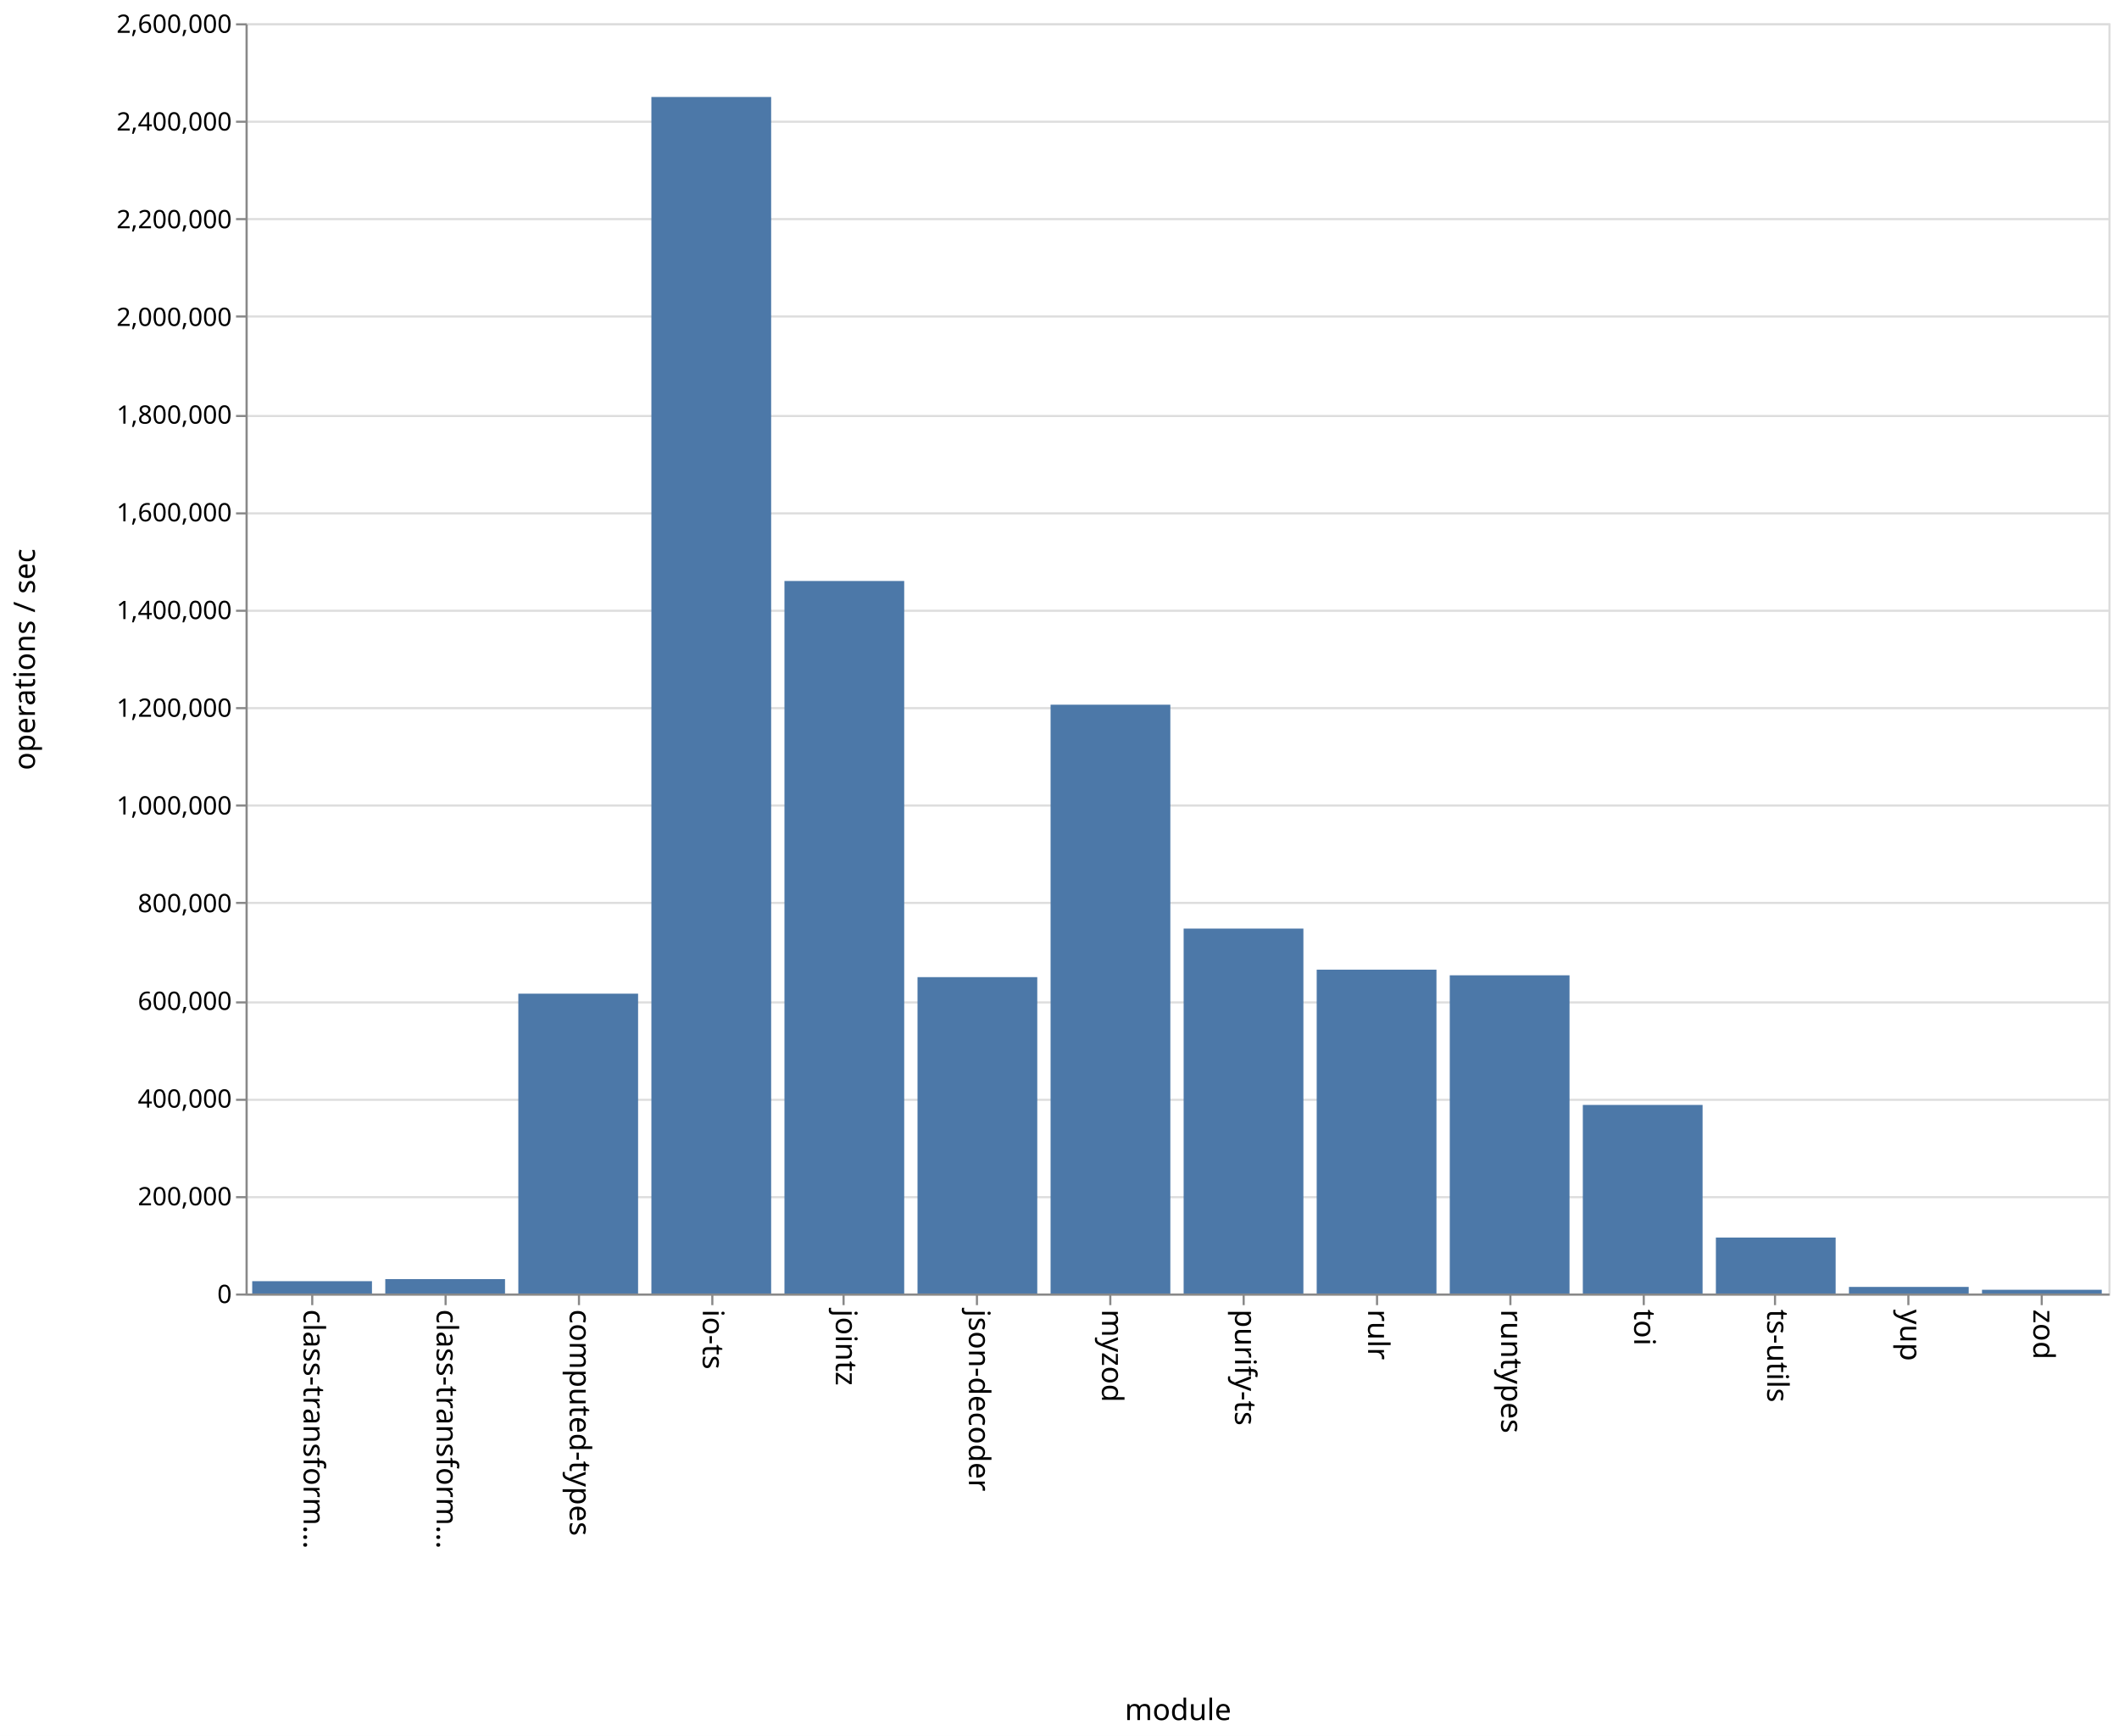
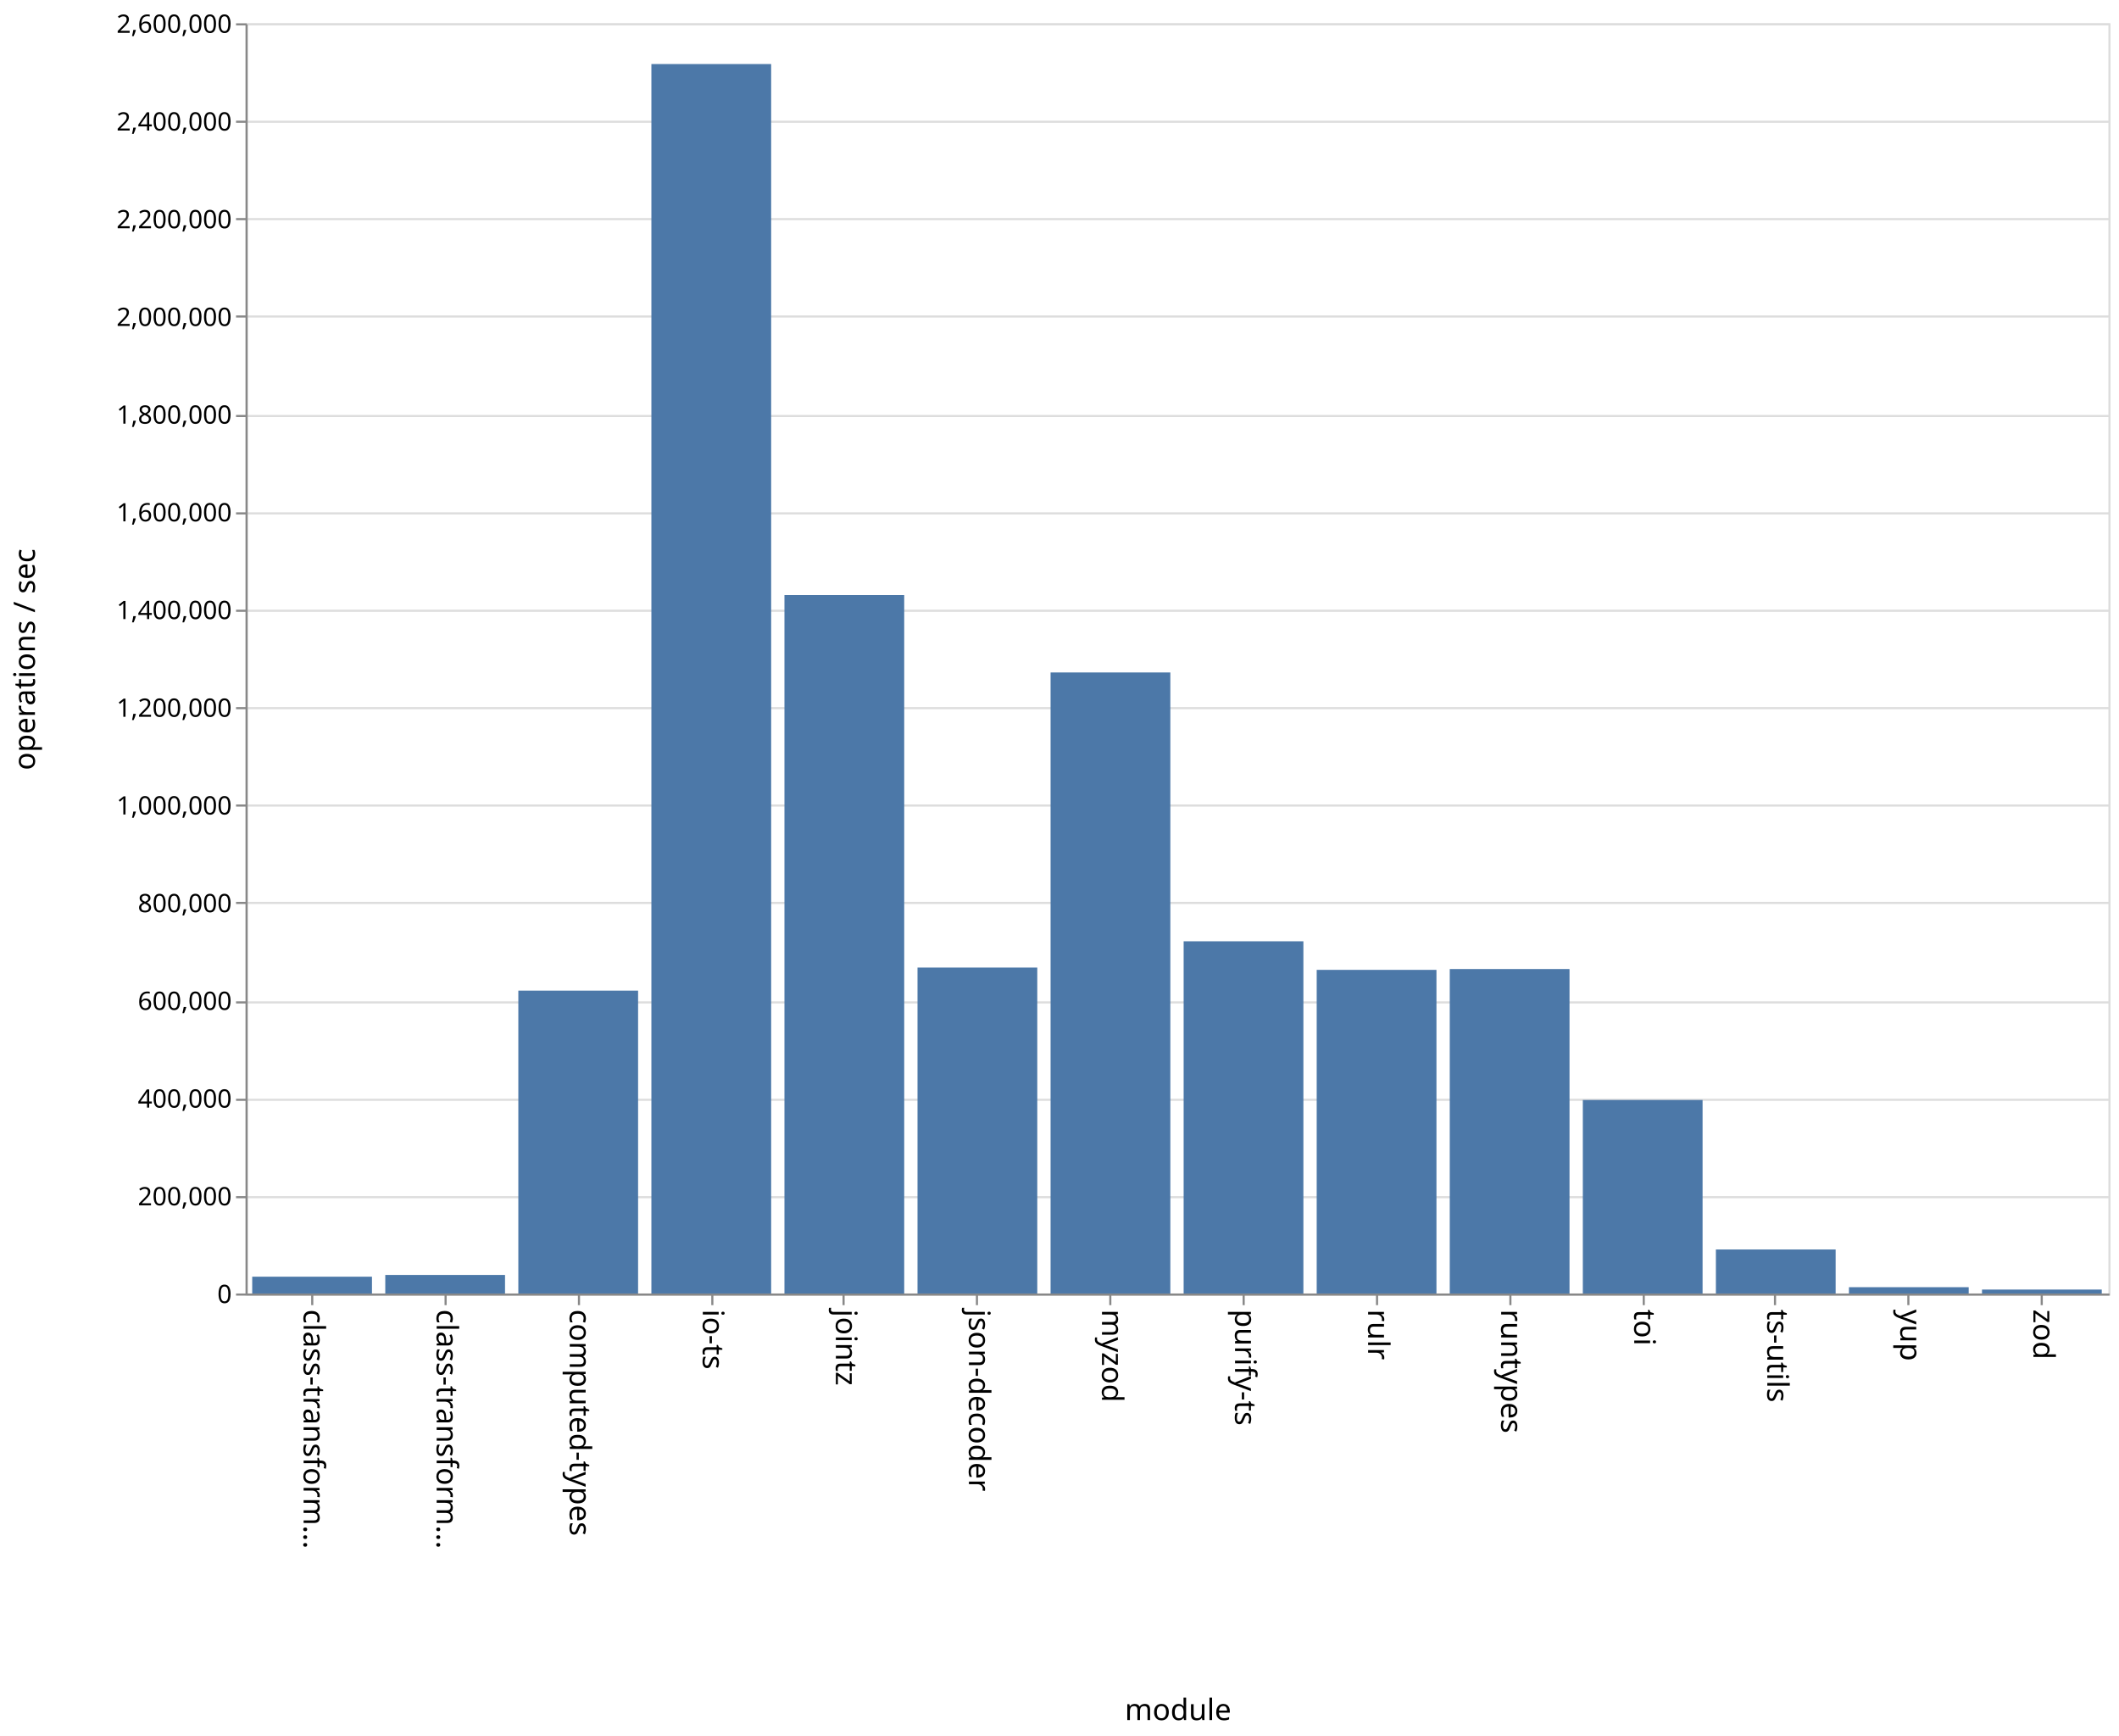
<svg xmlns="http://www.w3.org/2000/svg" class="marks" width="1001" height="820">
  <path fill="#fff" d="M0 0h1001v820H0z" />
  <g class="mark-group role-frame root" aria-roledescription="group mark container" fill="none" stroke-miterlimit="10">
    <path class="background" aria-hidden="true" d="M116.5 11.5h880v600h-880z" stroke="#ddd" />
    <g class="mark-group role-axis" aria-hidden="true">
      <path class="background" aria-hidden="true" d="M116.5 11.5z" pointer-events="none" />
      <g class="mark-rule role-axis-grid" pointer-events="none" stroke="#ddd">
        <path d="M116.5 611.5h880M116.5 565.5h880M116.5 519.5h880M116.5 473.5h880M116.5 426.5h880M116.5 380.5h880M116.5 334.5h880M116.5 288.5h880M116.5 242.5h880M116.5 196.5h880M116.5 149.5h880M116.5 103.5h880M116.5 57.5h880M116.5 11.5h880" />
      </g>
    </g>
    <g class="mark-group role-axis" aria-roledescription="axis" aria-label="X-axis titled 'module' for a discrete scale with 14 values: class-transformer-validator-async, class-transformer-validator-sync, computed-types, io-ts, jointz, ending with zod">
      <path class="background" aria-hidden="true" d="M116.5 611.5z" pointer-events="none" />
      <g class="mark-rule role-axis-tick" pointer-events="none" stroke="#888">
        <path d="M147.5 611.5v5M210.5 611.5v5M273.5 611.5v5M336.5 611.5v5M398.5 611.5v5M461.5 611.5v5M524.5 611.5v5M587.5 611.5v5M650.5 611.5v5M713.5 611.5v5M776.5 611.5v5M838.5 611.5v5M901.5 611.5v5M964.5 611.5v5" />
      </g>
      <g class="mark-text role-axis-label" pointer-events="none" font-family="sans-serif" font-size="14" fill="#000">
        <text transform="rotate(90 -237.536 380.964)">
                    class-transform…
                </text>
        <text transform="rotate(90 -206.107 412.393)">
                    class-transform…
                </text>
        <text transform="rotate(90 -174.679 443.821)">
                    computed-types
                </text>
        <text transform="rotate(90 -143.25 475.25)">
                    io-ts
                </text>
        <text transform="rotate(90 -111.821 506.679)">
                    jointz
                </text>
        <text transform="rotate(90 -80.393 538.107)">
                    json-decoder
                </text>
        <text transform="rotate(90 -48.964 569.536)">
                    myzod
                </text>
        <text transform="rotate(90 -17.536 600.964)">
                    purify-ts
                </text>
        <text transform="rotate(90 13.893 632.393)">
                    rulr
                </text>
        <text transform="rotate(90 45.321 663.821)">
                    runtypes
                </text>
        <text transform="rotate(90 76.75 695.25)">
                    toi
                </text>
        <text transform="rotate(90 108.179 726.679)">
                    ts-utils
                </text>
        <text transform="rotate(90 139.607 758.107)">
                    yup
                </text>
        <text transform="rotate(90 171.036 789.536)">
                    zod
                </text>
      </g>
      <path stroke="#888" d="M116.5 611.5h880" pointer-events="none" />
      <text text-anchor="middle" transform="translate(556.5 812.5)" font-family="sans-serif" font-size="14" fill="#000" pointer-events="none">
                module
            </text>
    </g>
    <g class="mark-group role-axis" aria-roledescription="axis" aria-label="Y-axis titled 'operations / sec' for a linear scale with values from 0 to 2,600,000">
      <path class="background" aria-hidden="true" d="M116.5 11.5z" pointer-events="none" />
      <g class="mark-rule role-axis-tick" pointer-events="none" stroke="#888">
        <path d="M116.5 611.5h-5M116.5 565.5h-5M116.5 519.5h-5M116.5 473.5h-5M116.5 426.5h-5M116.5 380.5h-5M116.5 334.5h-5M116.5 288.5h-5M116.5 242.5h-5M116.5 196.5h-5M116.5 149.5h-5M116.5 103.5h-5M116.5 57.5h-5M116.5 11.5h-5" />
      </g>
      <g class="mark-text role-axis-label" pointer-events="none" text-anchor="end" font-family="sans-serif" font-size="12" fill="#000">
        <text transform="translate(109.5 615.5)">
                    0
                </text>
        <text transform="translate(109.5 569.346)">
                    200,000
                </text>
        <text transform="translate(109.5 523.192)">
                    400,000
                </text>
        <text transform="translate(109.5 477.038)">
                    600,000
                </text>
        <text transform="translate(109.5 430.885)">
                    800,000
                </text>
        <text transform="translate(109.5 384.73)">
                    1,000,000
                </text>
        <text transform="translate(109.5 338.577)">
                    1,200,000
                </text>
        <text transform="translate(109.5 292.423)">
                    1,400,000
                </text>
        <text transform="translate(109.5 246.27)">
                    1,600,000
                </text>
        <text transform="translate(109.5 200.115)">
                    1,800,000
                </text>
        <text transform="translate(109.5 153.962)">
                    2,000,000
                </text>
        <text transform="translate(109.5 107.808)">
                    2,200,000
                </text>
        <text transform="translate(109.5 61.654)">
                    2,400,000
                </text>
        <text transform="translate(109.5 15.5)">
                    2,600,000
                </text>
      </g>
      <path stroke="#888" d="M116.5 611.5v-600" pointer-events="none" />
      <text text-anchor="middle" transform="rotate(-90 164 147.5)" font-family="sans-serif" font-size="14" fill="#000" pointer-events="none">
                operations / sec
            </text>
    </g>
    <g class="mark-rect role-mark marks" aria-roledescription="rect mark container" fill="#4c78a8">
-       <path aria-label="operations / sec: 25219; module: class-transformer-validator-async" aria-roledescription="bar" d="M119.143 605.18h56.571V611h-56.571z" />
-       <path aria-label="operations / sec: 29473; module: class-transformer-validator-sync" aria-roledescription="bar" d="M182 604.199h56.571V611H182z" />
-       <path aria-label="operations / sec: 613721; module: computed-types" aria-roledescription="bar" d="M244.857 469.372h56.572V611h-56.572z" />
-       <path aria-label="operations / sec: 2449152; module: io-ts" aria-roledescription="bar" d="M307.714 45.811h56.572V611h-56.572z" />
-       <path aria-label="operations / sec: 1458418; module: jointz" aria-roledescription="bar" d="M370.571 274.442h56.572V611H370.57z" />
-       <path aria-label="operations / sec: 647554; module: json-decoder" aria-roledescription="bar" d="M433.429 461.564H490V611h-56.571z" />
-       <path aria-label="operations / sec: 1205209; module: myzod" aria-roledescription="bar" d="M496.286 332.875h56.571V611h-56.571z" />
-       <path aria-label="operations / sec: 746952; module: purify-ts" aria-roledescription="bar" d="M559.143 438.626h56.571V611h-56.571z" />
-       <path aria-label="operations / sec: 662873; module: rulr" aria-roledescription="bar" d="M622 458.03h56.571V611H622z" />
-       <path aria-label="operations / sec: 651322; module: runtypes" aria-roledescription="bar" d="M684.857 460.695h56.572V611h-56.572z" />
-       <path aria-label="operations / sec: 385970; module: toi" aria-roledescription="bar" d="M747.714 521.93h56.572V611h-56.572z" />
-       <path aria-label="operations / sec: 114508; module: ts-utils" aria-roledescription="bar" d="M810.571 584.575h56.572V611H810.57z" />
-       <path aria-label="operations / sec: 13477; module: yup" aria-roledescription="bar" d="M873.429 607.89H930V611h-56.571z" />
-       <path aria-label="operations / sec: 7643; module: zod" aria-roledescription="bar" d="M936.286 609.236h56.571V611h-56.571z" />
+       <path aria-label="operations / sec: 34408; module: class-transformer-validator-async" aria-roledescription="bar" d="M119.143 603.06h56.571V611h-56.571z" />
+       <path aria-label="operations / sec: 37975; module: class-transformer-validator-sync" aria-roledescription="bar" d="M182 602.237h56.571V611H182z" />
+       <path aria-label="operations / sec: 619947; module: computed-types" aria-roledescription="bar" d="M244.857 467.935h56.572V611h-56.572z" />
+       <path aria-label="operations / sec: 2516573; module: io-ts" aria-roledescription="bar" d="M307.714 30.252h56.572V611h-56.572z" />
+       <path aria-label="operations / sec: 1429697; module: jointz" aria-roledescription="bar" d="M370.571 281.07h56.572V611H370.57z" />
+       <path aria-label="operations / sec: 667163; module: json-decoder" aria-roledescription="bar" d="M433.429 457.04H490V611h-56.571z" />
+       <path aria-label="operations / sec: 1271216; module: myzod" aria-roledescription="bar" d="M496.286 317.642h56.571V611h-56.571z" />
+       <path aria-label="operations / sec: 720931; module: purify-ts" aria-roledescription="bar" d="M559.143 444.631h56.571V611h-56.571z" />
+       <path aria-label="operations / sec: 662444; module: rulr" aria-roledescription="bar" d="M622 458.128h56.571V611H622z" />
+       <path aria-label="operations / sec: 664150; module: runtypes" aria-roledescription="bar" d="M684.857 457.735h56.572V611h-56.572z" />
+       <path aria-label="operations / sec: 396086; module: toi" aria-roledescription="bar" d="M747.714 519.596h56.572V611h-56.572z" />
+       <path aria-label="operations / sec: 90112; module: ts-utils" aria-roledescription="bar" d="M810.571 590.205h56.572V611H810.57z" />
+       <path aria-label="operations / sec: 12920; module: yup" aria-roledescription="bar" d="M873.429 608.018H930V611h-56.571z" />
+       <path aria-label="operations / sec: 8060; module: zod" aria-roledescription="bar" d="M936.286 609.14h56.571V611h-56.571z" />
    </g>
  </g>
</svg>
